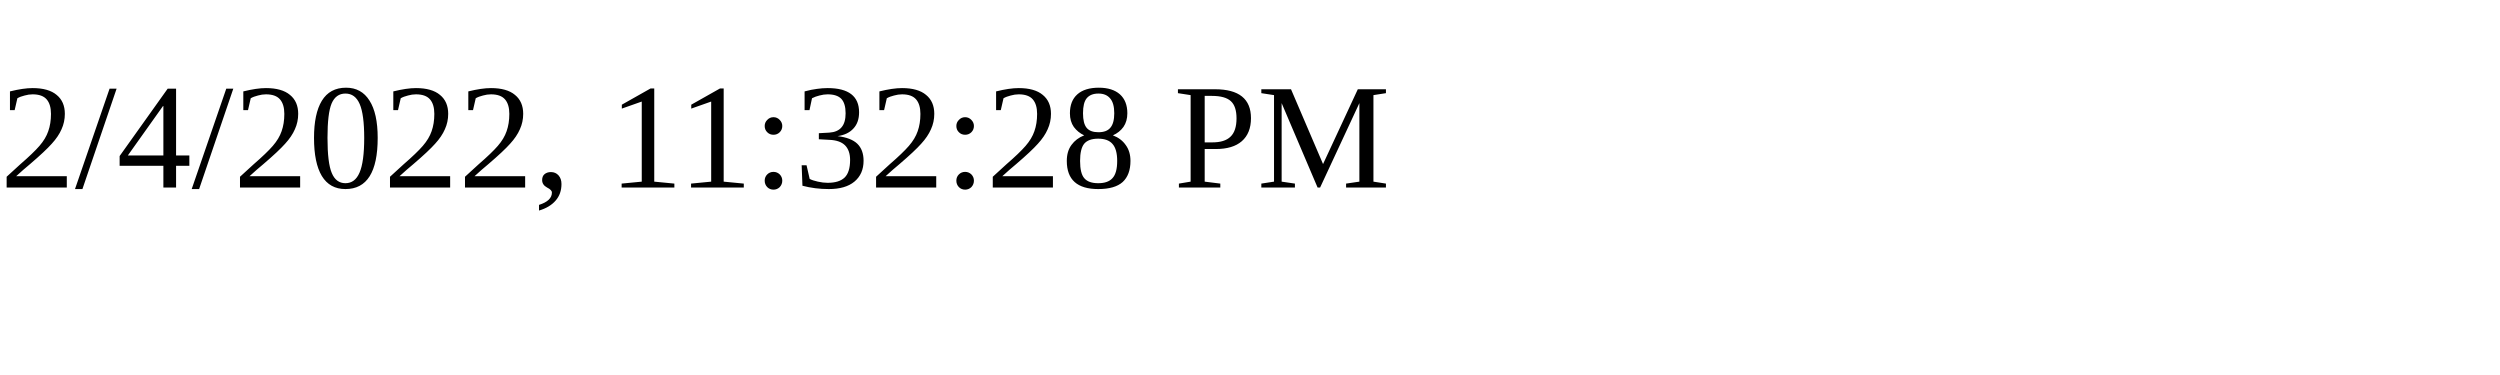
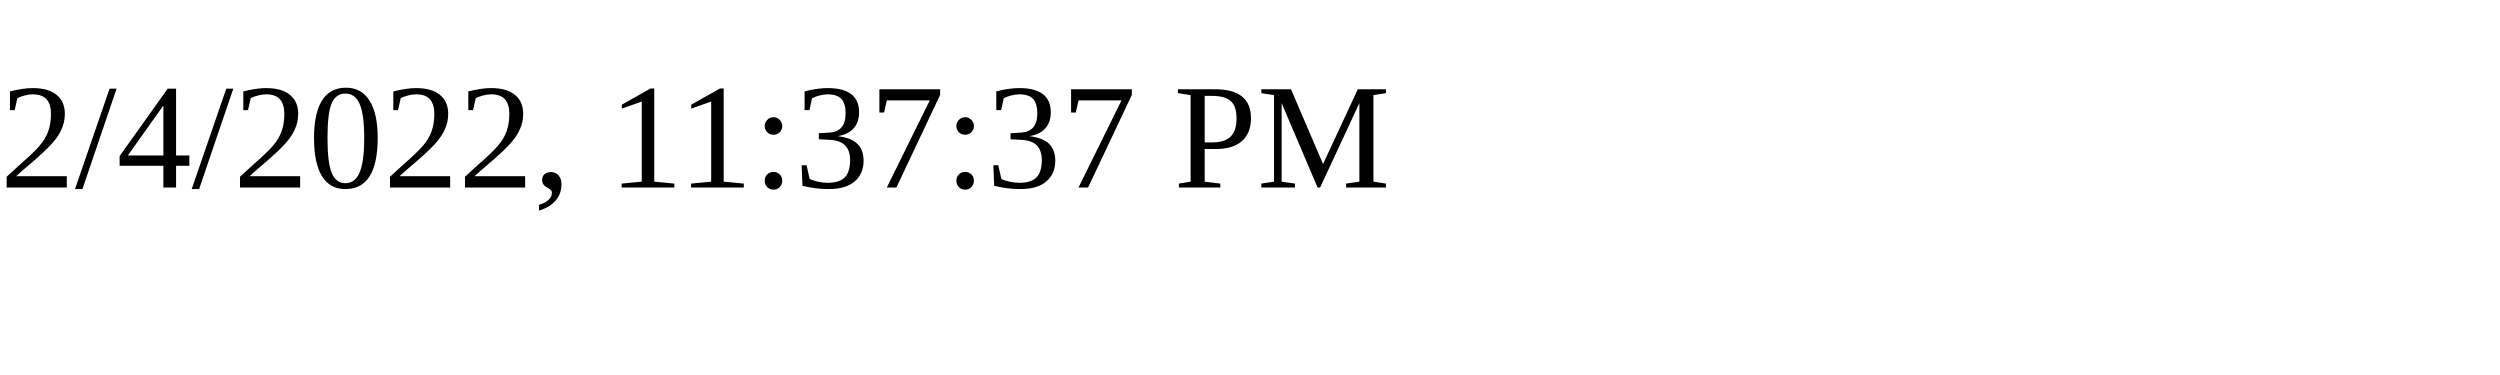
<svg xmlns="http://www.w3.org/2000/svg" height="30" width="200">
-   <text x="0" y="15">2/4/2022, 11:32:28 PM</text>
+   <text x="0" y="15">2/4/2022, 11:37:37 PM</text>
</svg>
